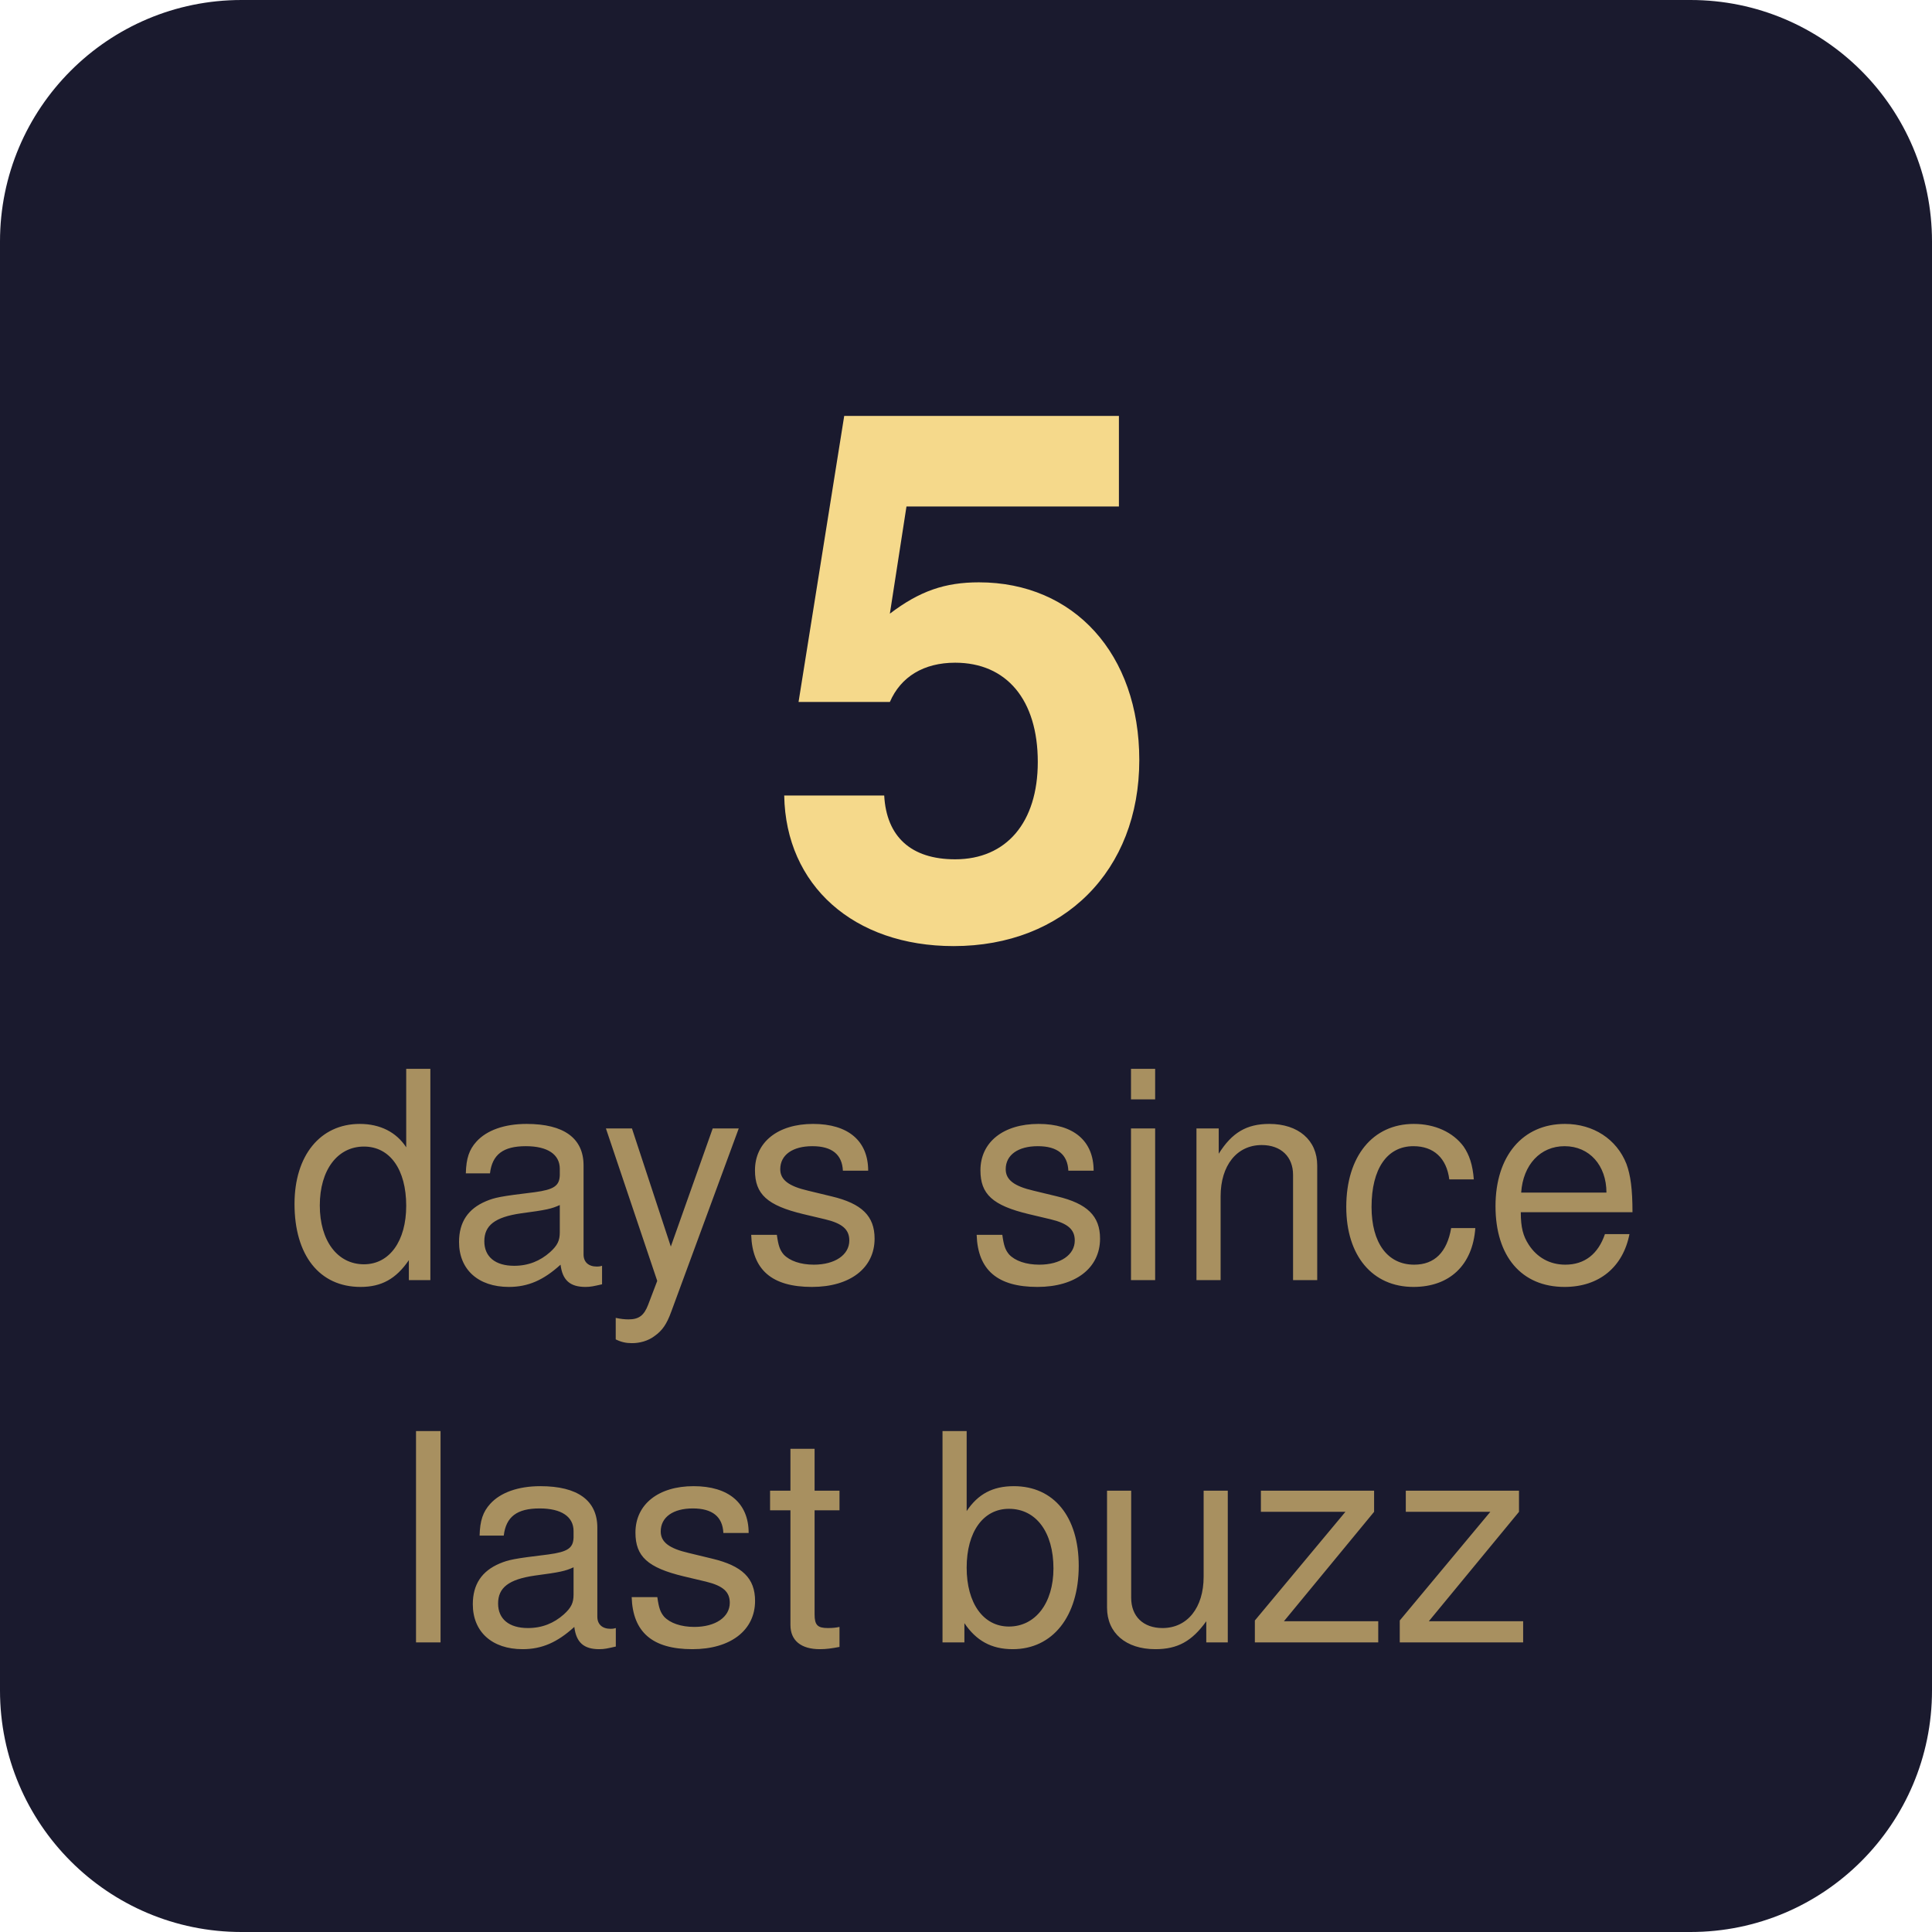
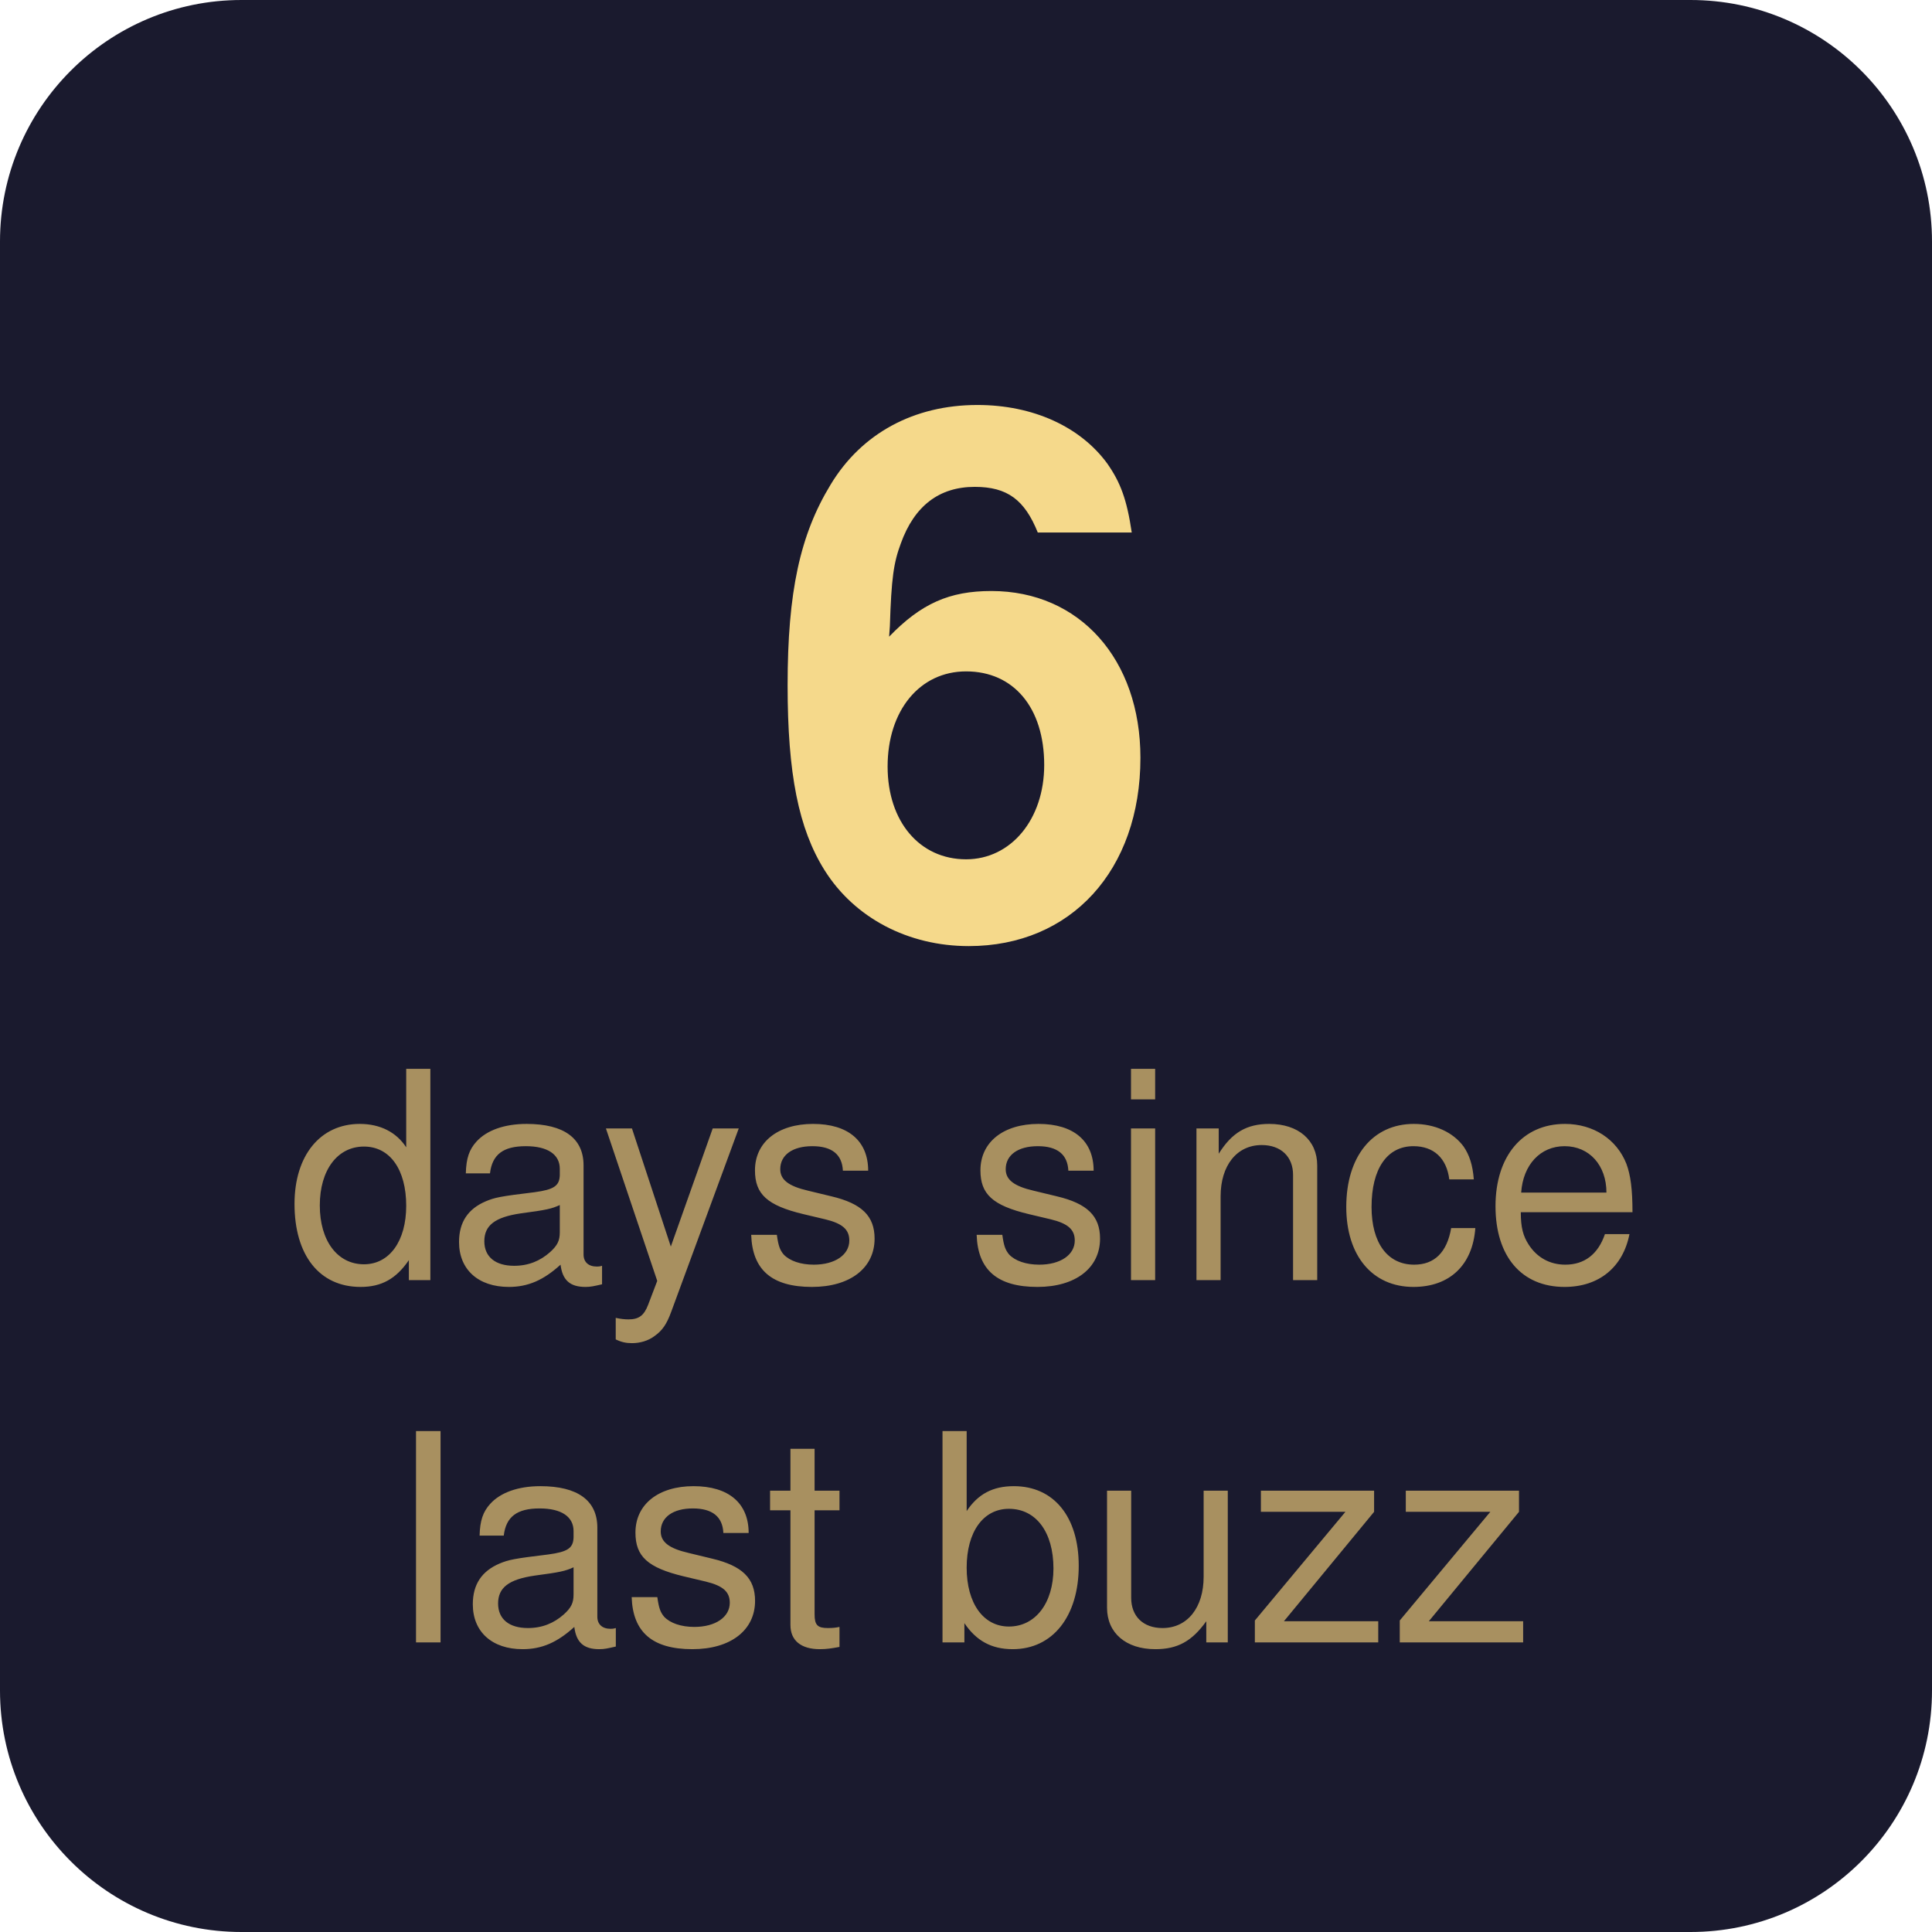
- <svg xmlns="http://www.w3.org/2000/svg" width="80" height="80" viewBox="0 0 80 80" role="img" aria-label="5 days since last buzz">
+ <svg xmlns="http://www.w3.org/2000/svg" width="80" height="80" viewBox="0 0 80 80" role="img" aria-label="6 days since last buzz">
  <rect width="80" height="80" rx="10" fill="#1a1a2e" />
-   <text x="40" y="28" font-family="-apple-system, BlinkMacSystemFont, 'Segoe UI', Helvetica, Arial, sans-serif" font-size="30" font-weight="700" text-anchor="middle" fill="#f5d98b" dominant-baseline="middle">5</text>
+   <text x="40" y="28" font-family="-apple-system, BlinkMacSystemFont, 'Segoe UI', Helvetica, Arial, sans-serif" font-size="30" font-weight="700" text-anchor="middle" fill="#f5d98b" dominant-baseline="middle">6</text>
  <text x="40" y="49" font-family="-apple-system, BlinkMacSystemFont, 'Segoe UI', Helvetica, Arial, sans-serif" font-size="12" font-weight="400" text-anchor="middle" fill="#a89060" dominant-baseline="middle">days since</text>
  <text x="40" y="64" font-family="-apple-system, BlinkMacSystemFont, 'Segoe UI', Helvetica, Arial, sans-serif" font-size="12" font-weight="400" text-anchor="middle" fill="#a89060" dominant-baseline="middle">last buzz</text>
</svg>
